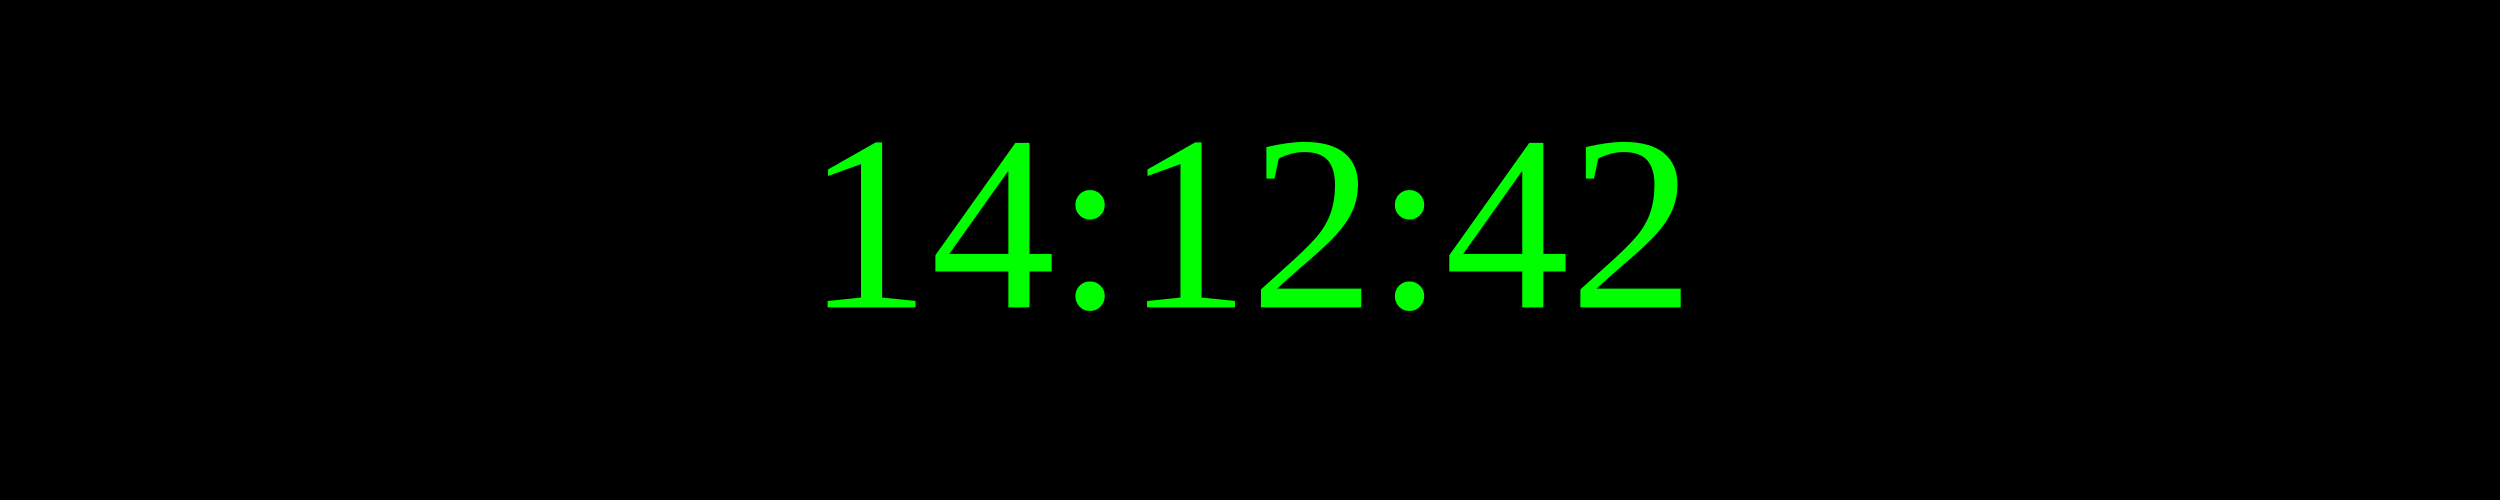
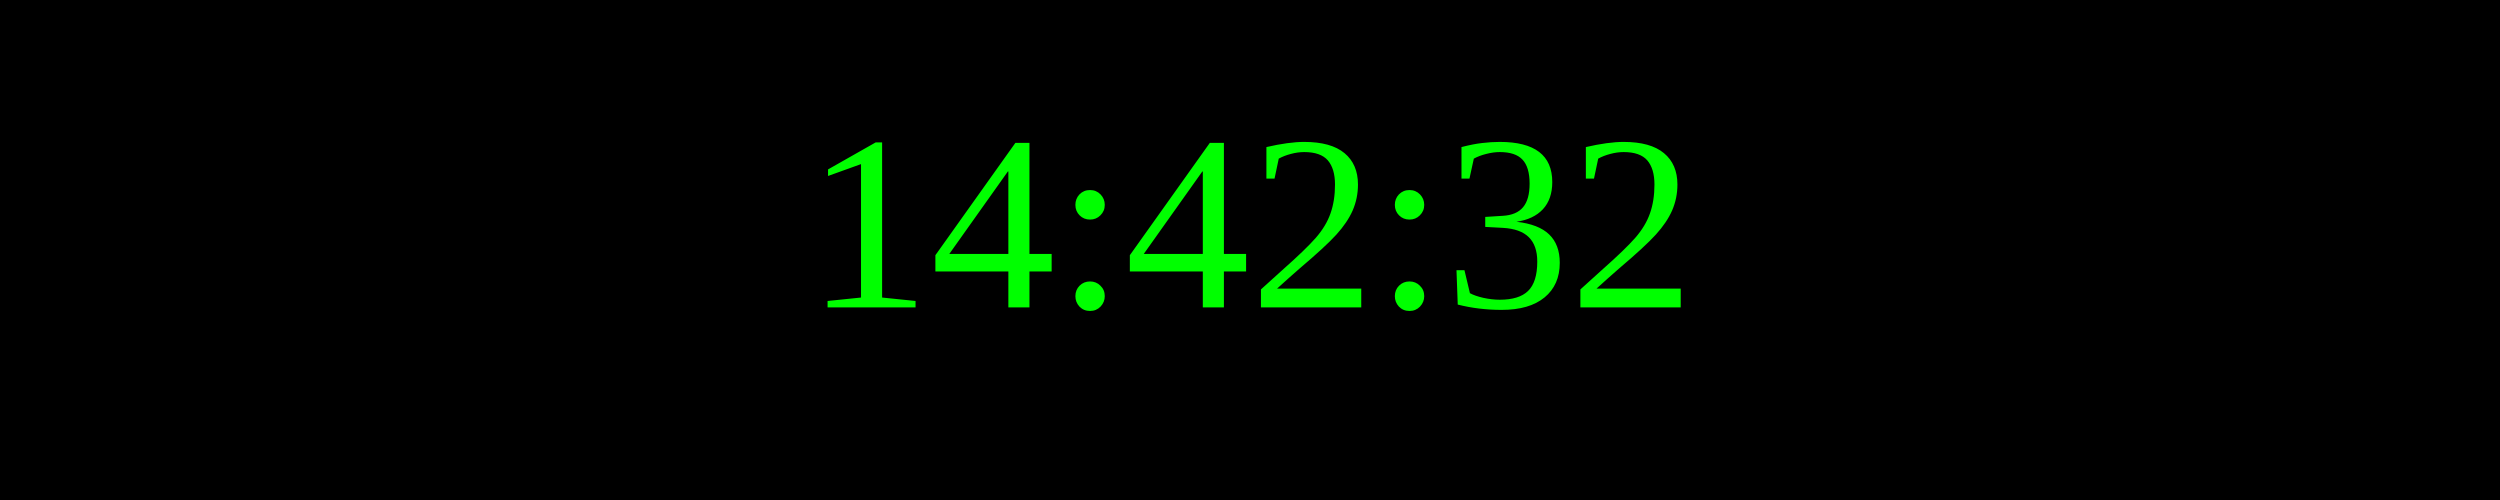
<svg xmlns="http://www.w3.org/2000/svg" width="250" height="50">
  <rect width="100%" height="100%" fill="black" />
  <text x="50%" y="50%" font-size="25" fill="lime" text-anchor="middle" dominant-baseline="middle">
- 14:12:42
+ 14:42:32
</text>
</svg>
